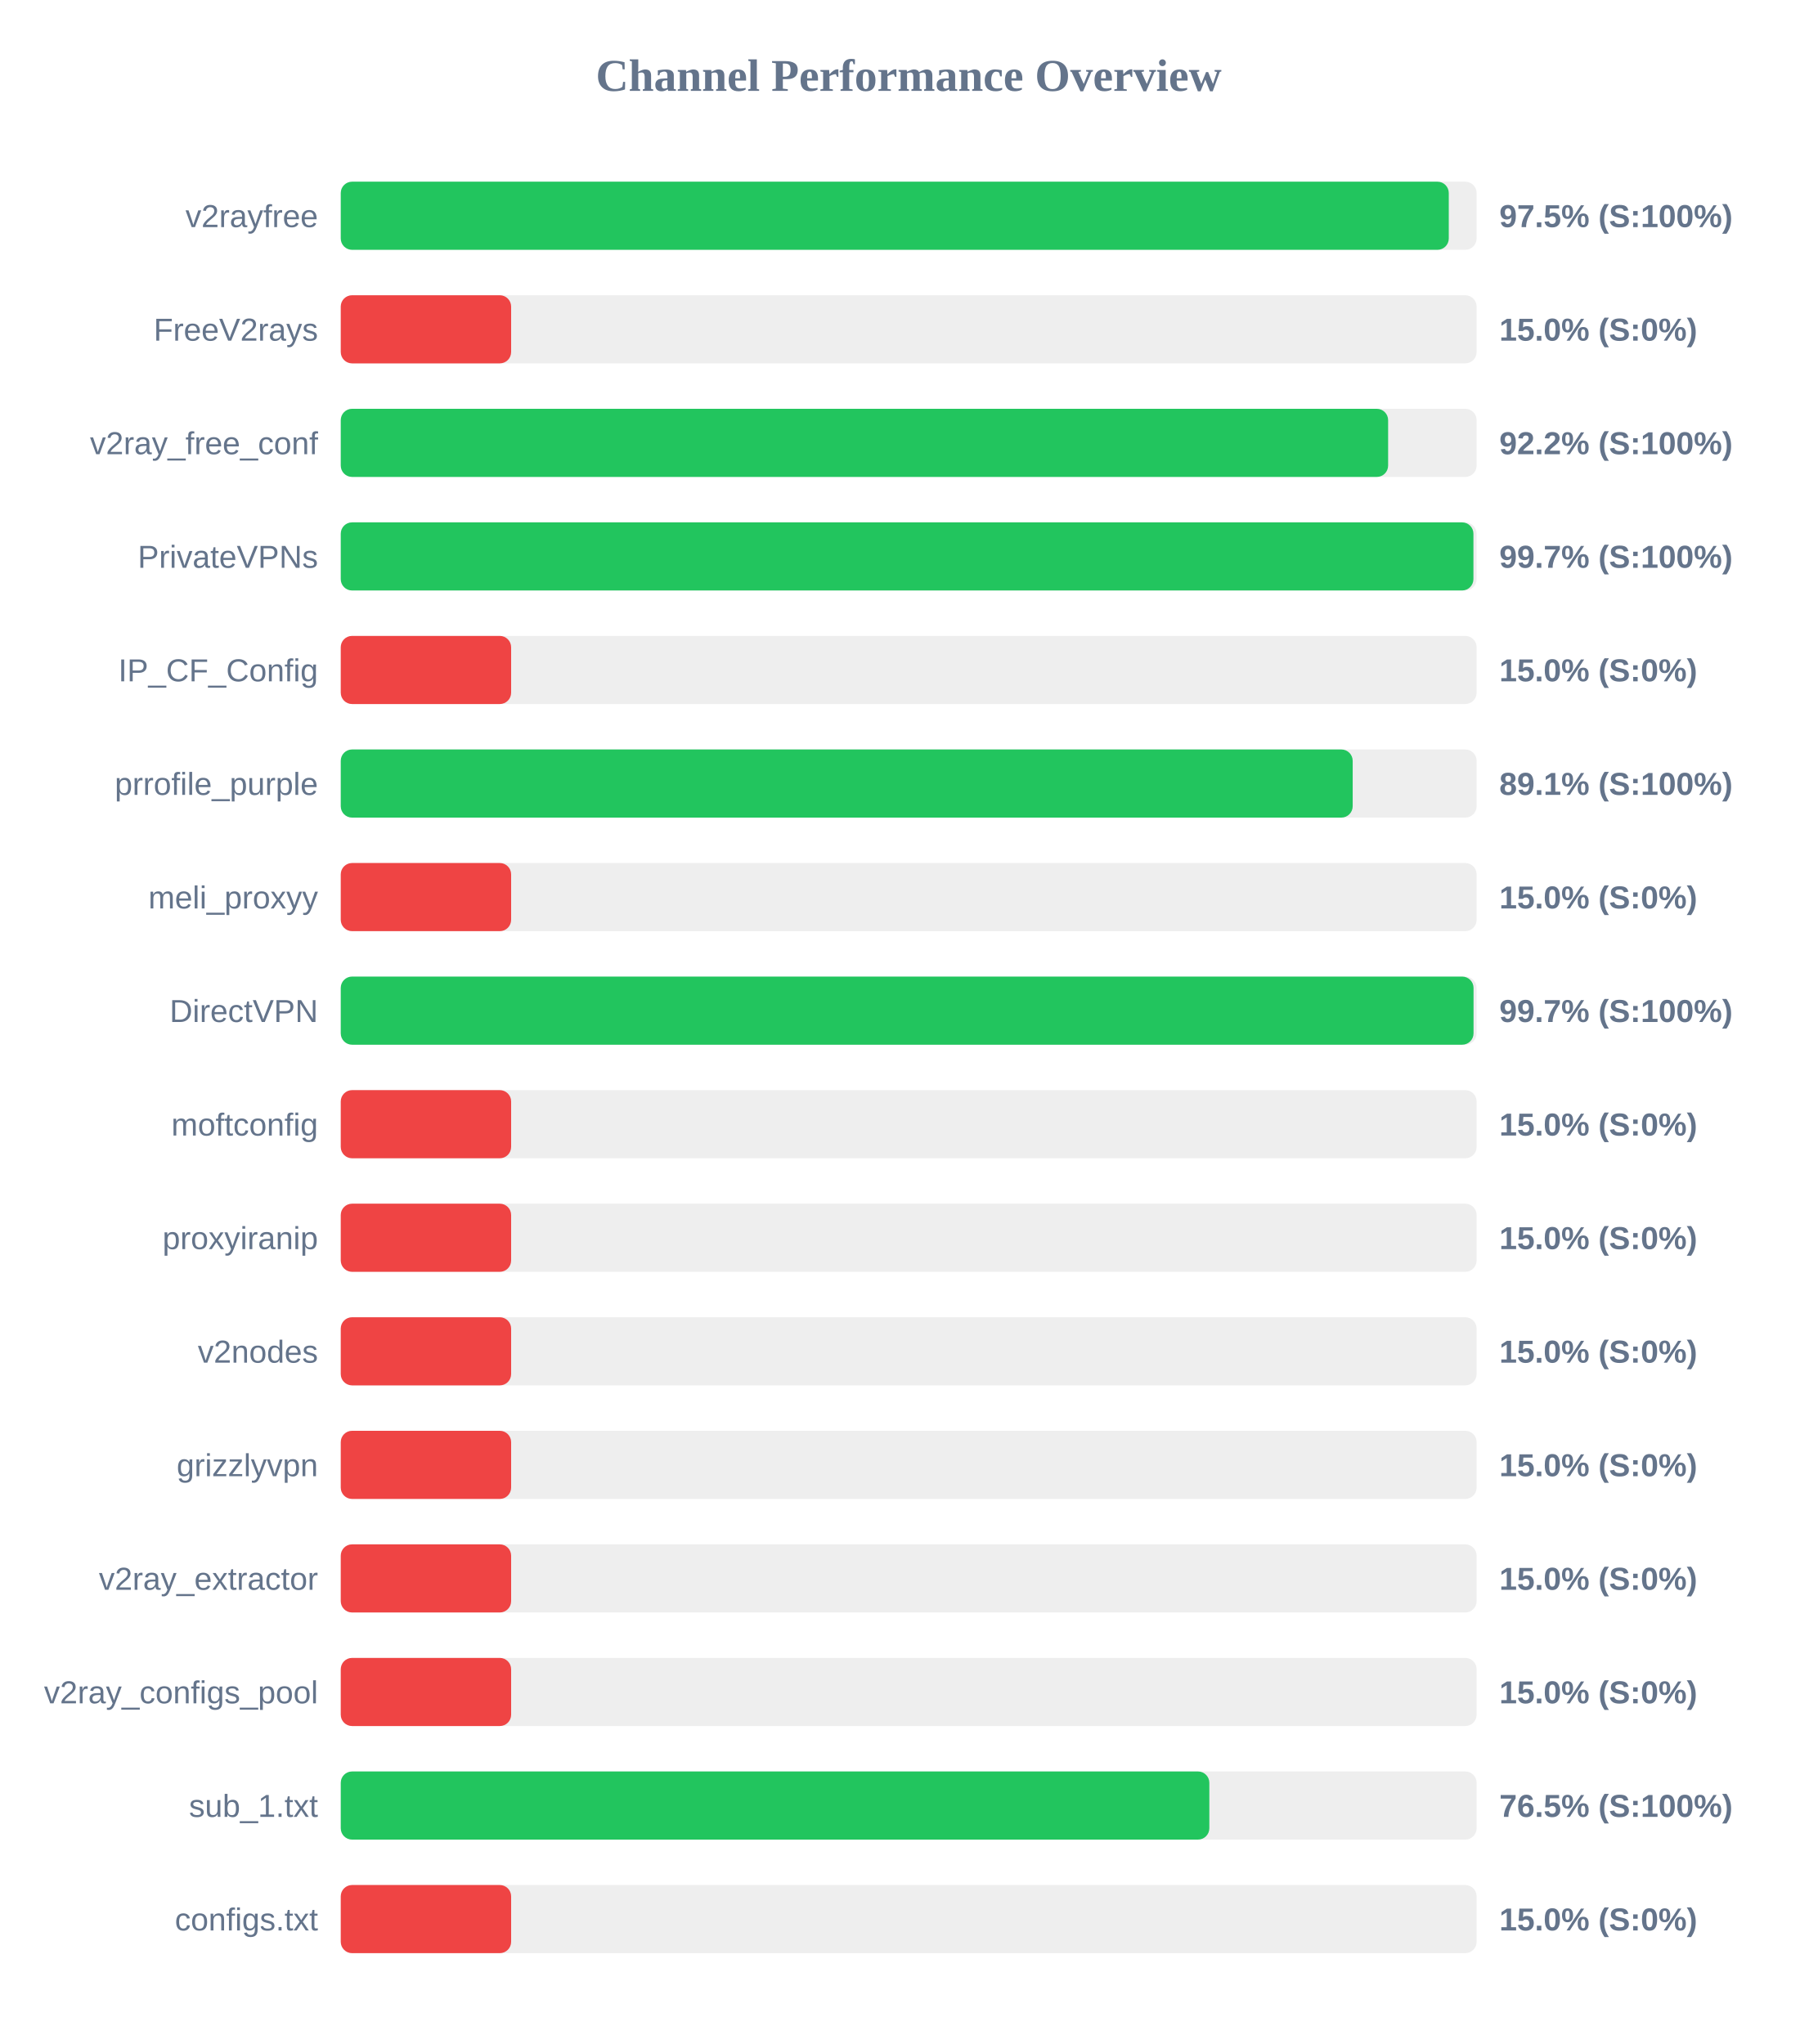
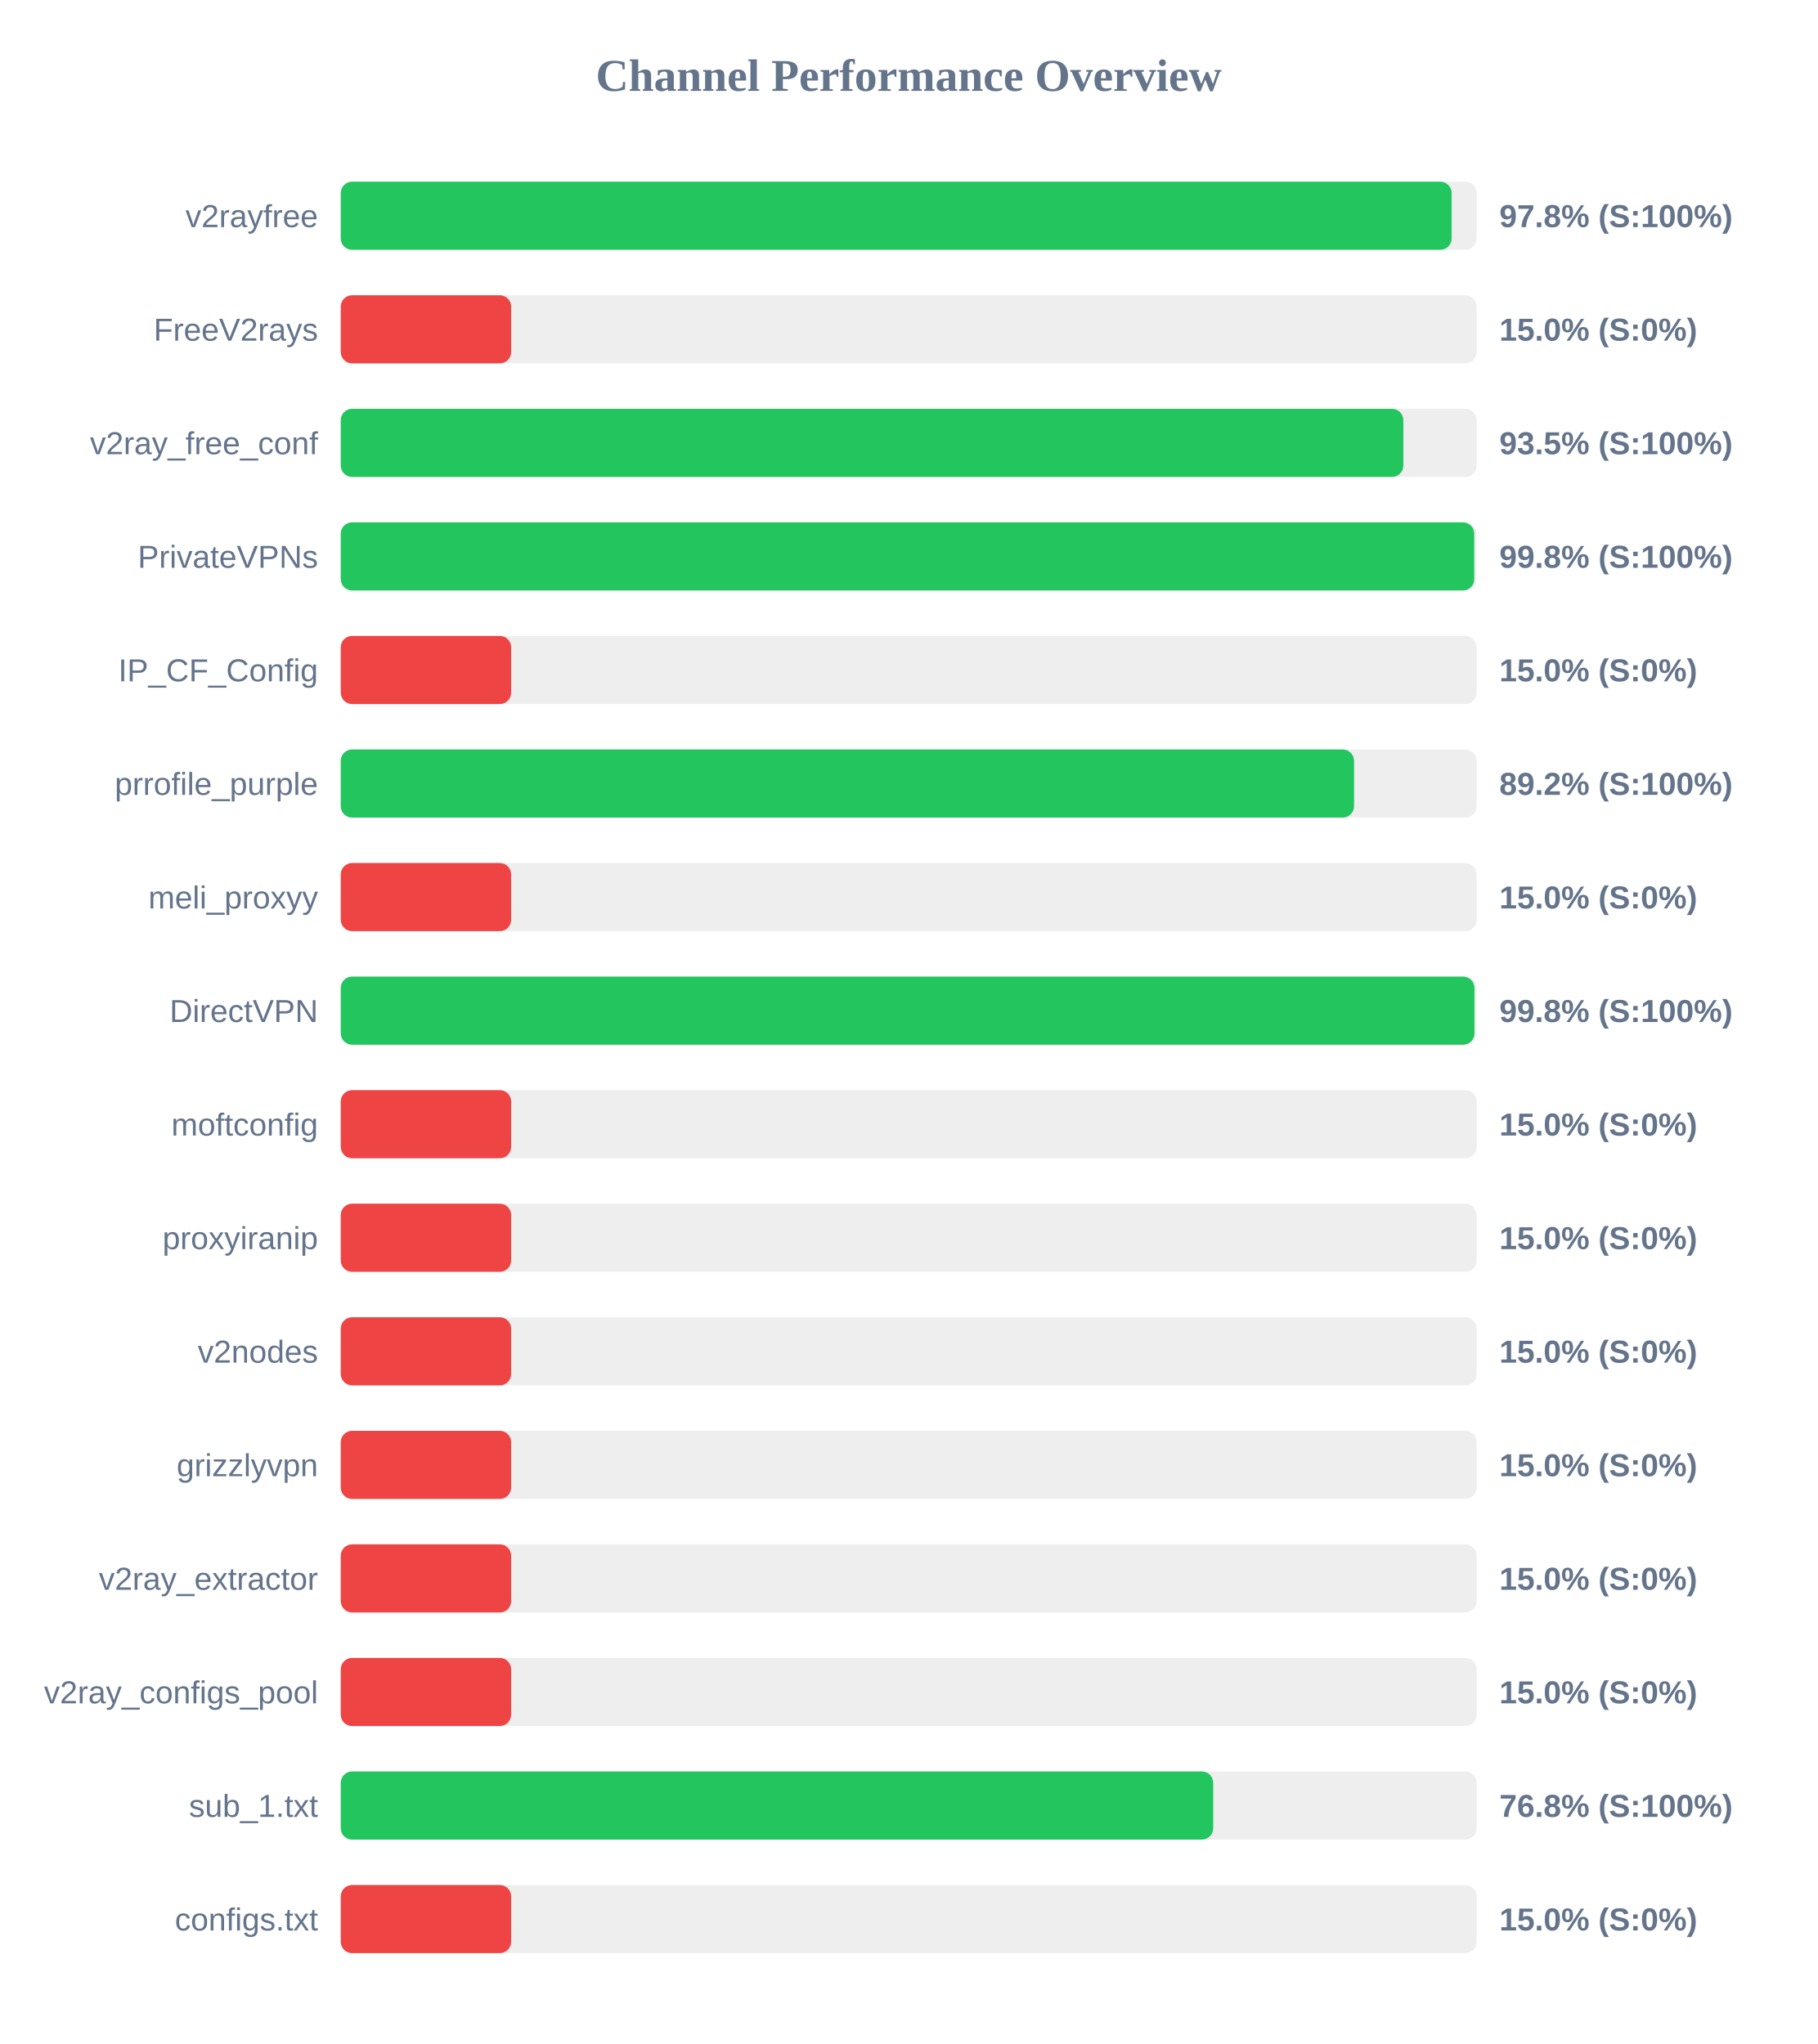
<svg xmlns="http://www.w3.org/2000/svg" width="800" height="900" version="1.1">
  <style>
        .row { font: 14px Arial; fill: #64748b; }
        .score { font: bold 14px Arial; fill: #64748b; }
    </style>
  <text x="400" y="40" text-anchor="middle" font-size="20px" font-weight="bold" fill="#64748b">Channel Performance Overview</text>
  <rect x="150" y="80" width="500" height="30" fill="#eee" rx="5" />
-   <rect x="150" y="80" width="487.75" height="30" fill="#22c55e" rx="5" />
+   <rect x="150" y="80" width="489.0" height="30" fill="#22c55e" rx="5" />
  <text x="140" y="100" text-anchor="end" class="row">v2rayfree</text>
-   <text x="660" y="100" text-anchor="start" class="score">97.5% (S:100%)</text>
+   <text x="660" y="100" text-anchor="start" class="score">97.8% (S:100%)</text>
  <rect x="150" y="130" width="500" height="30" fill="#eee" rx="5" />
  <rect x="150" y="130" width="75.0" height="30" fill="#ef4444" rx="5" />
  <text x="140" y="150" text-anchor="end" class="row">FreeV2rays</text>
  <text x="660" y="150" text-anchor="start" class="score">15.0% (S:0%)</text>
  <rect x="150" y="180" width="500" height="30" fill="#eee" rx="5" />
-   <rect x="150" y="180" width="461.05" height="30" fill="#22c55e" rx="5" />
+   <rect x="150" y="180" width="467.75" height="30" fill="#22c55e" rx="5" />
  <text x="140" y="200" text-anchor="end" class="row">v2ray_free_conf</text>
-   <text x="660" y="200" text-anchor="start" class="score">92.2% (S:100%)</text>
+   <text x="660" y="200" text-anchor="start" class="score">93.5% (S:100%)</text>
  <rect x="150" y="230" width="500" height="30" fill="#eee" rx="5" />
-   <rect x="150" y="230" width="498.6" height="30" fill="#22c55e" rx="5" />
+   <rect x="150" y="230" width="498.95" height="30" fill="#22c55e" rx="5" />
  <text x="140" y="250" text-anchor="end" class="row">PrivateVPNs</text>
-   <text x="660" y="250" text-anchor="start" class="score">99.7% (S:100%)</text>
+   <text x="660" y="250" text-anchor="start" class="score">99.8% (S:100%)</text>
  <rect x="150" y="280" width="500" height="30" fill="#eee" rx="5" />
  <rect x="150" y="280" width="75.0" height="30" fill="#ef4444" rx="5" />
  <text x="140" y="300" text-anchor="end" class="row">IP_CF_Config</text>
  <text x="660" y="300" text-anchor="start" class="score">15.0% (S:0%)</text>
  <rect x="150" y="330" width="500" height="30" fill="#eee" rx="5" />
-   <rect x="150" y="330" width="445.45" height="30" fill="#22c55e" rx="5" />
+   <rect x="150" y="330" width="446.05" height="30" fill="#22c55e" rx="5" />
  <text x="140" y="350" text-anchor="end" class="row">prrofile_purple</text>
-   <text x="660" y="350" text-anchor="start" class="score">89.1% (S:100%)</text>
+   <text x="660" y="350" text-anchor="start" class="score">89.2% (S:100%)</text>
  <rect x="150" y="380" width="500" height="30" fill="#eee" rx="5" />
  <rect x="150" y="380" width="75.0" height="30" fill="#ef4444" rx="5" />
  <text x="140" y="400" text-anchor="end" class="row">meli_proxyy</text>
  <text x="660" y="400" text-anchor="start" class="score">15.0% (S:0%)</text>
  <rect x="150" y="430" width="500" height="30" fill="#eee" rx="5" />
-   <rect x="150" y="430" width="498.65" height="30" fill="#22c55e" rx="5" />
+   <rect x="150" y="430" width="499.05" height="30" fill="#22c55e" rx="5" />
  <text x="140" y="450" text-anchor="end" class="row">DirectVPN</text>
-   <text x="660" y="450" text-anchor="start" class="score">99.7% (S:100%)</text>
+   <text x="660" y="450" text-anchor="start" class="score">99.8% (S:100%)</text>
  <rect x="150" y="480" width="500" height="30" fill="#eee" rx="5" />
  <rect x="150" y="480" width="75.0" height="30" fill="#ef4444" rx="5" />
  <text x="140" y="500" text-anchor="end" class="row">moftconfig</text>
  <text x="660" y="500" text-anchor="start" class="score">15.0% (S:0%)</text>
  <rect x="150" y="530" width="500" height="30" fill="#eee" rx="5" />
  <rect x="150" y="530" width="75.0" height="30" fill="#ef4444" rx="5" />
  <text x="140" y="550" text-anchor="end" class="row">proxyiranip</text>
  <text x="660" y="550" text-anchor="start" class="score">15.0% (S:0%)</text>
  <rect x="150" y="580" width="500" height="30" fill="#eee" rx="5" />
  <rect x="150" y="580" width="75.0" height="30" fill="#ef4444" rx="5" />
  <text x="140" y="600" text-anchor="end" class="row">v2nodes</text>
  <text x="660" y="600" text-anchor="start" class="score">15.0% (S:0%)</text>
  <rect x="150" y="630" width="500" height="30" fill="#eee" rx="5" />
  <rect x="150" y="630" width="75.0" height="30" fill="#ef4444" rx="5" />
  <text x="140" y="650" text-anchor="end" class="row">grizzlyvpn</text>
  <text x="660" y="650" text-anchor="start" class="score">15.0% (S:0%)</text>
  <rect x="150" y="680" width="500" height="30" fill="#eee" rx="5" />
  <rect x="150" y="680" width="75.0" height="30" fill="#ef4444" rx="5" />
  <text x="140" y="700" text-anchor="end" class="row">v2ray_extractor</text>
  <text x="660" y="700" text-anchor="start" class="score">15.0% (S:0%)</text>
  <rect x="150" y="730" width="500" height="30" fill="#eee" rx="5" />
  <rect x="150" y="730" width="75.0" height="30" fill="#ef4444" rx="5" />
  <text x="140" y="750" text-anchor="end" class="row">v2ray_configs_pool</text>
  <text x="660" y="750" text-anchor="start" class="score">15.0% (S:0%)</text>
  <rect x="150" y="780" width="500" height="30" fill="#eee" rx="5" />
-   <rect x="150" y="780" width="382.35" height="30" fill="#22c55e" rx="5" />
+   <rect x="150" y="780" width="384.05" height="30" fill="#22c55e" rx="5" />
  <text x="140" y="800" text-anchor="end" class="row">sub_1.txt</text>
-   <text x="660" y="800" text-anchor="start" class="score">76.5% (S:100%)</text>
+   <text x="660" y="800" text-anchor="start" class="score">76.8% (S:100%)</text>
  <rect x="150" y="830" width="500" height="30" fill="#eee" rx="5" />
  <rect x="150" y="830" width="75.0" height="30" fill="#ef4444" rx="5" />
  <text x="140" y="850" text-anchor="end" class="row">configs.txt</text>
  <text x="660" y="850" text-anchor="start" class="score">15.0% (S:0%)</text>
</svg>
